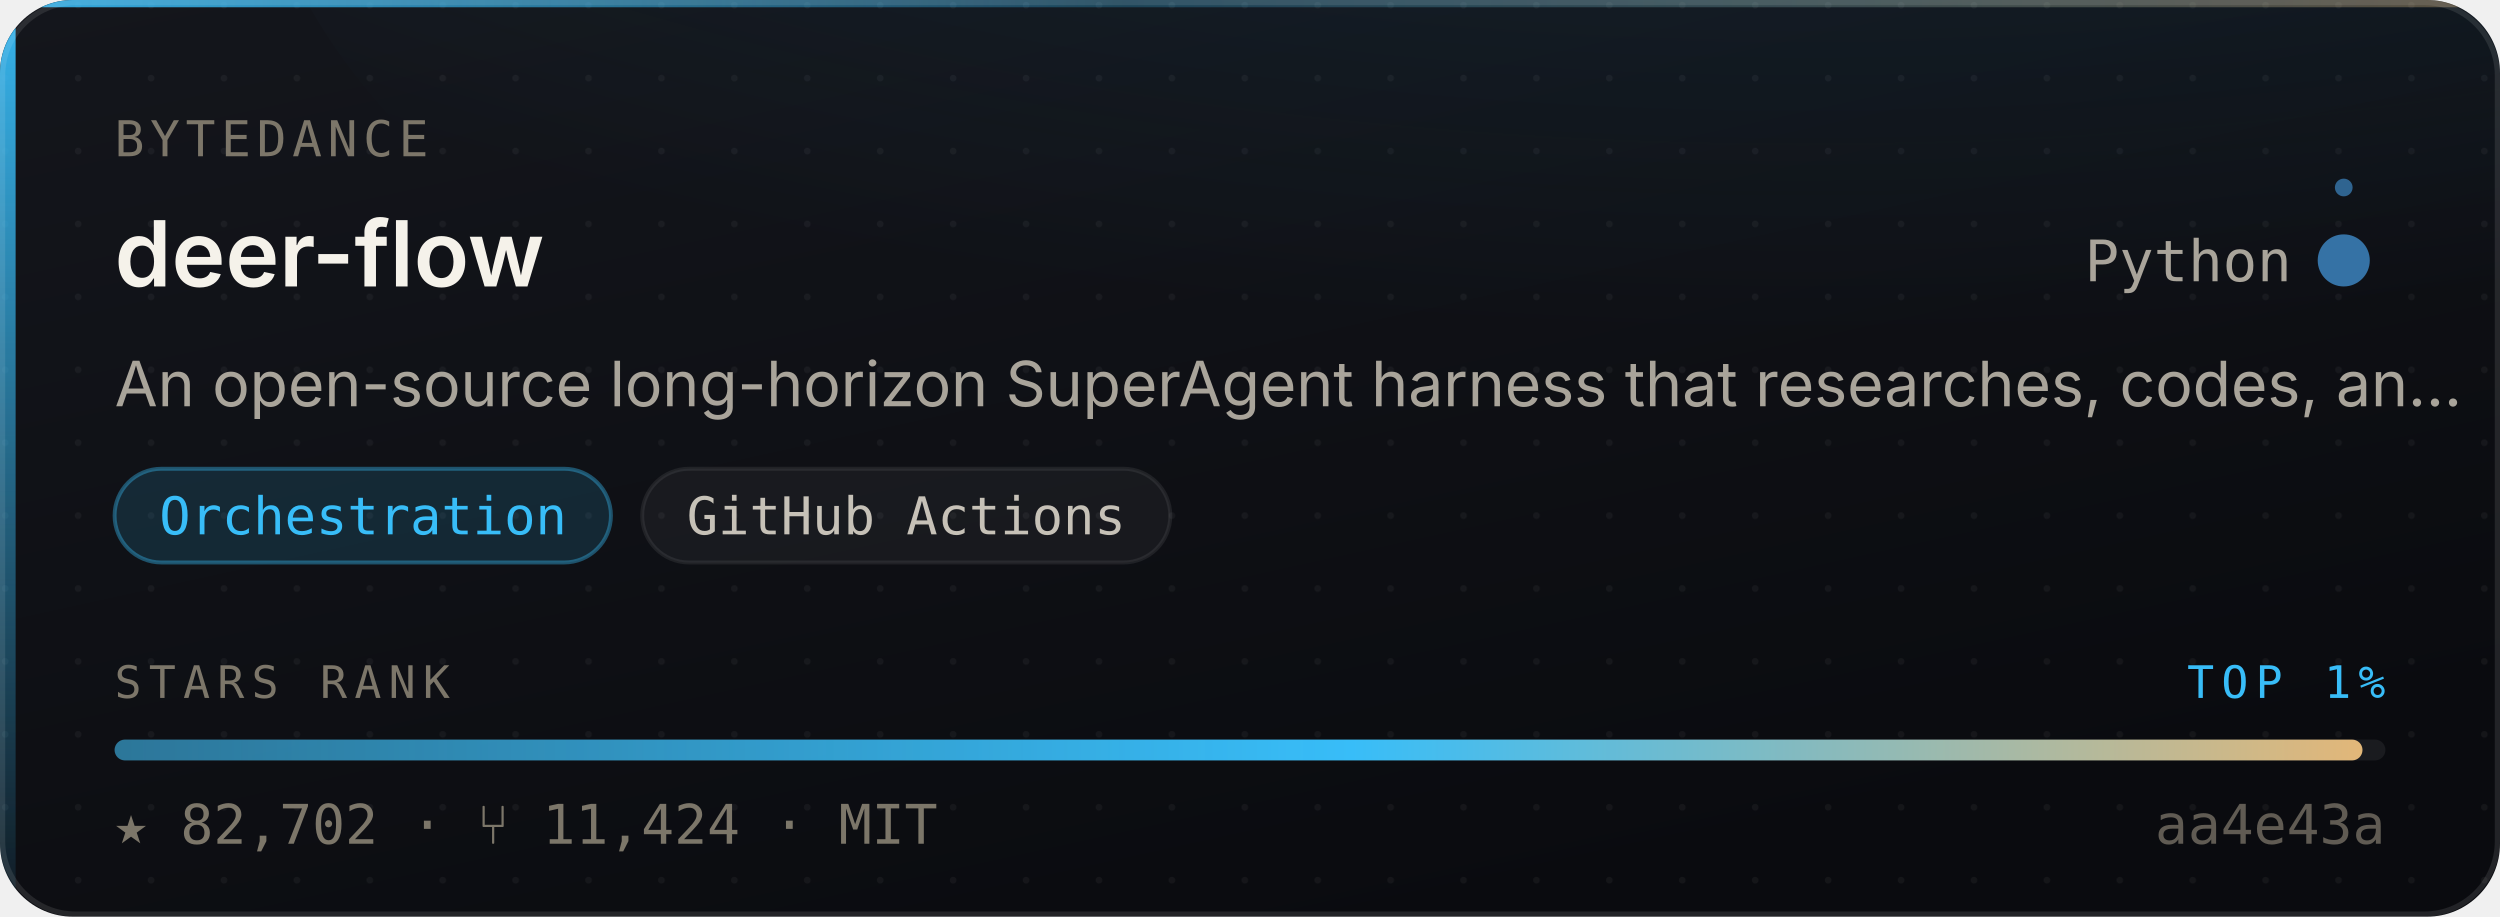
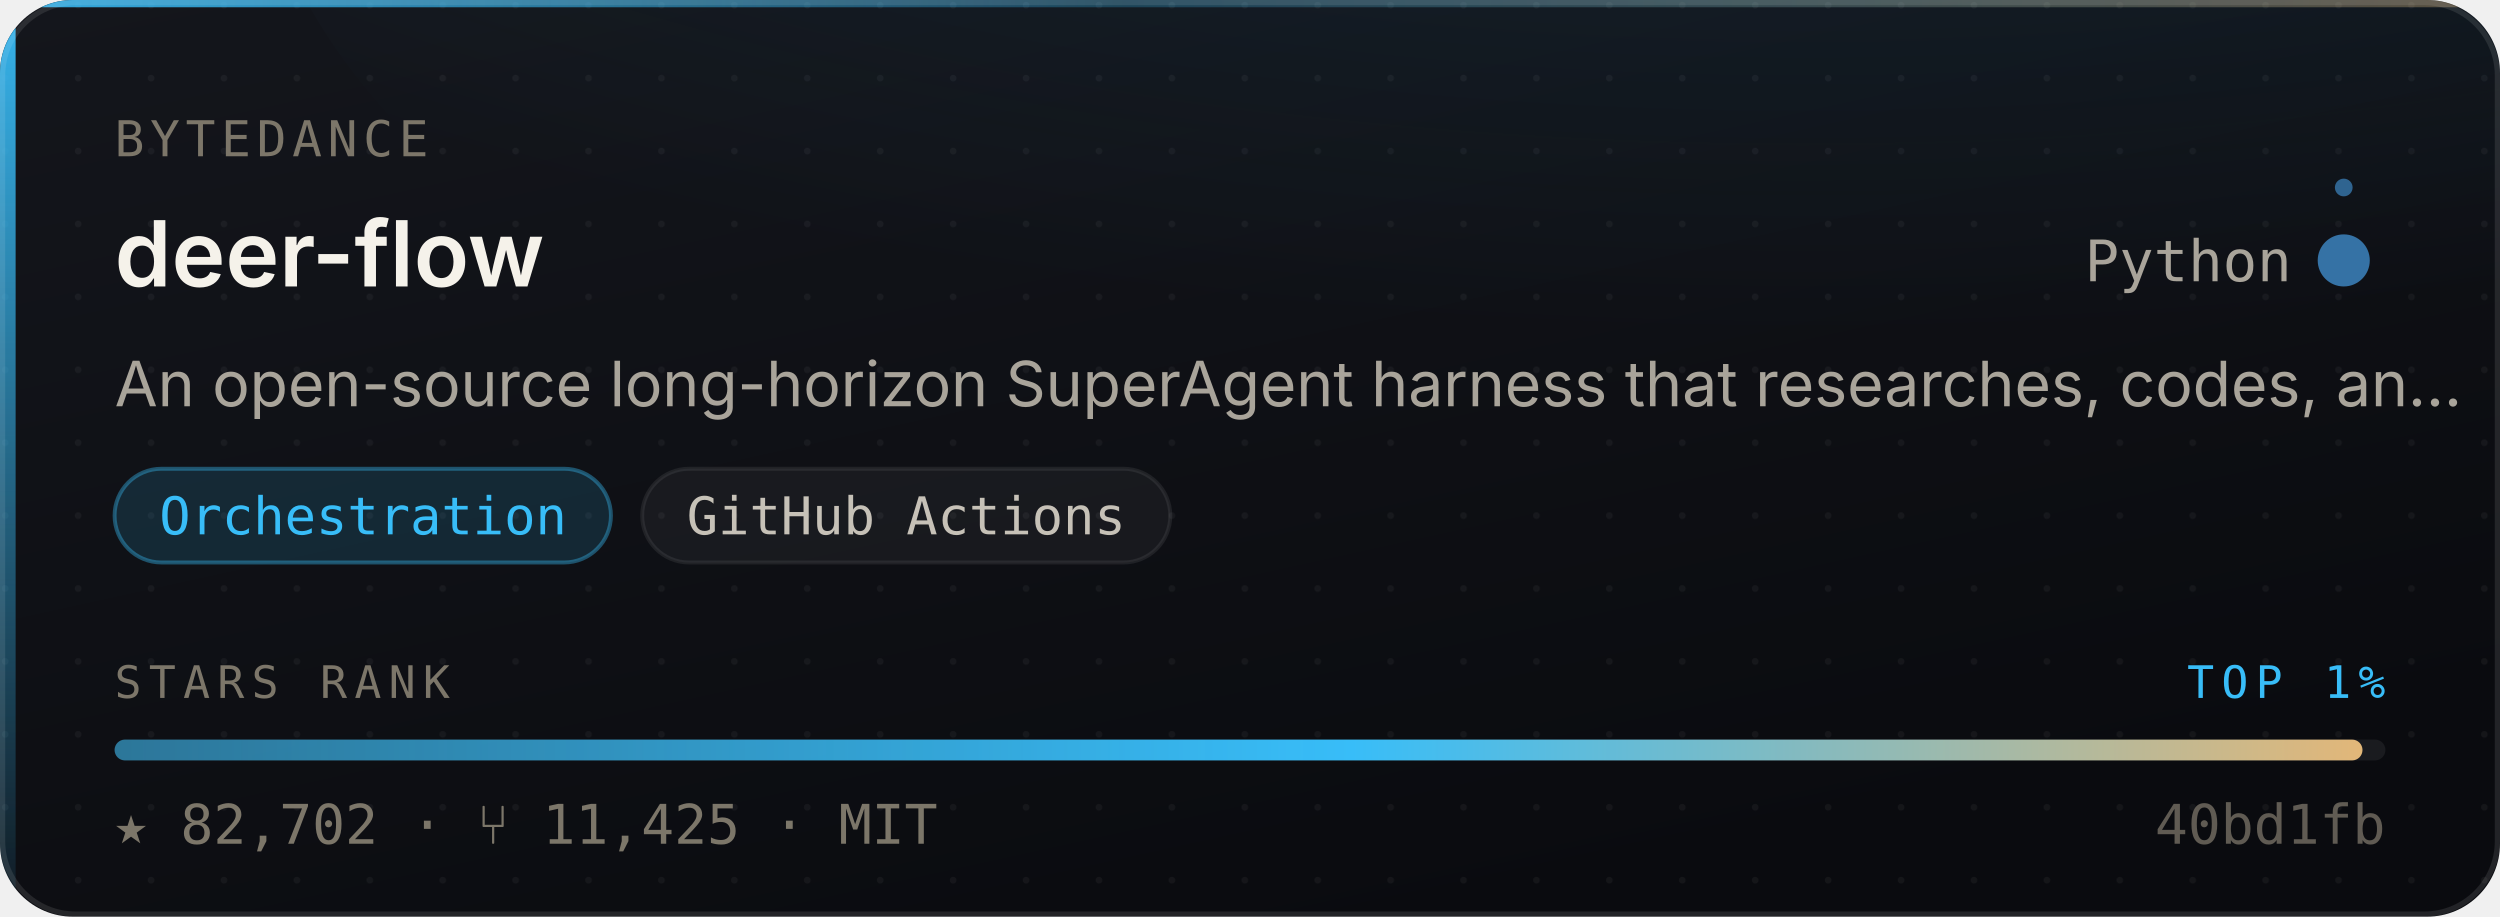
<svg xmlns="http://www.w3.org/2000/svg" width="480" height="176" viewBox="0 0 480 176" role="img" aria-label="bytedance/deer-flow — Orchestration, 82,702 stars, top 1% of this corpus">
  <style>
    /* Motion is additive decoration. With reduced motion requested the whole
       motion layer is hidden and the card is still complete and correct. */
    @media (prefers-reduced-motion: reduce){ .mo{ display:none } }
  </style>
  <defs>
    <linearGradient id="surface" x1="0" y1="0" x2="0.6" y2="1">
      <stop offset="0" stop-color="#14161C" />
      <stop offset="1" stop-color="#0A0B0F" />
    </linearGradient>
    <linearGradient id="edge" x1="0" y1="0" x2="1" y2="0">
      <stop offset="0" stop-color="#38BDF8" stop-opacity="0.9" />
      <stop offset="0.45" stop-color="#38BDF8" stop-opacity="0.25" />
      <stop offset="1" stop-color="#E3B778" stop-opacity="0.35" />
    </linearGradient>
    <linearGradient id="rail" x1="0" y1="0" x2="0" y2="1">
      <stop offset="0" stop-color="#38BDF8" stop-opacity="0.95" />
      <stop offset="1" stop-color="#38BDF8" stop-opacity="0.06" />
    </linearGradient>
    <radialGradient id="glow" cx="0.5" cy="0" r="0.85">
      <stop offset="0" stop-color="#38BDF8" stop-opacity="0.20" />
      <stop offset="1" stop-color="#38BDF8" stop-opacity="0" />
    </radialGradient>
    <linearGradient id="sheen" x1="0" y1="0" x2="1" y2="0">
      <stop offset="0" stop-color="#ffffff" stop-opacity="0" />
      <stop offset="0.5" stop-color="#ffffff" stop-opacity="0.055" />
      <stop offset="1" stop-color="#ffffff" stop-opacity="0" />
    </linearGradient>
    <linearGradient id="rankFill" x1="0" y1="0" x2="1" y2="0">
      <stop offset="0" stop-color="rgba(56,189,248,0.55)" />
      <stop offset="0.55" stop-color="#38BDF8" />
      <stop offset="1" stop-color="#E3B778" />
    </linearGradient>
    <pattern id="dots" width="14" height="14" patternUnits="userSpaceOnUse">
      <circle cx="1" cy="1" r="0.65" fill="#ffffff" opacity="0.045" />
    </pattern>
    <clipPath id="frame">
      <rect x="0" y="0" width="480" height="176" rx="14" />
    </clipPath>
  </defs>
  <g clip-path="url(#frame)">
    <rect width="480" height="176" fill="url(#surface)" />
    <rect width="480" height="176" fill="url(#dots)" />
    <ellipse cx="345.6" cy="-40" rx="297.6" ry="150" fill="url(#glow)" />
    <rect x="0" y="0" width="3" height="176" fill="url(#rail)" />
    <rect x="0" y="0" width="480" height="1.4" fill="url(#edge)" />
  </g>
  <rect x="0.5" y="0.5" width="479" height="175" rx="14" fill="none" stroke="rgba(255,255,255,0.10)" stroke-width="1" />
  <g class="mo" clip-path="url(#frame)">
    <rect x="-150" y="0" width="130" height="176" fill="url(#sheen)">
      <animate attributeName="x" values="-150;500" dur="5.5s" repeatCount="indefinite" />
    </rect>
    <circle r="2.6" fill="#38BDF8" opacity="0">
      <animateMotion dur="3.4s" repeatCount="indefinite" calcMode="linear" keyPoints="0.04;0.96" keyTimes="0;1" path="M1.5 0 L1.5 176" />
      <animate attributeName="opacity" values="0;0.95;0.95;0" keyTimes="0;0.12;0.82;1" dur="3.4s" repeatCount="indefinite" />
    </circle>
  </g>
  <text x="22" y="30" font-size="9.5" letter-spacing="1.1" fill="#7C7669" font-family="ui-monospace,SFMono-Regular,'SF Mono',Menlo,monospace">BYTEDANCE</text>
  <text x="22" y="55" font-size="17.5" font-weight="600" fill="#F5F2EA" font-family="-apple-system,BlinkMacSystemFont,'Segoe UI',Inter,Helvetica,Arial,sans-serif">deer-flow</text>
  <text x="440" y="54" font-size="11" fill="#A9A49A" text-anchor="end" font-family="ui-monospace,SFMono-Regular,'SF Mono',Menlo,monospace">Python</text>
  <circle cx="450" cy="50" r="4.5" fill="#3572A5" />
  <g class="mo">
    <g>
      <animateTransform attributeName="transform" type="rotate" from="0 450 50" to="360 450 50" dur="7s" repeatCount="indefinite" />
      <circle cx="450" cy="36" r="1.7" fill="#3572A5" opacity="0.85" />
    </g>
    <circle cx="450" cy="50" r="4.5" fill="none" stroke="#3572A5" stroke-width="1">
      <animate attributeName="r" values="4.5;11;4.5" dur="4s" repeatCount="indefinite" />
      <animate attributeName="stroke-opacity" values="0.5;0;0.5" dur="4s" repeatCount="indefinite" />
    </circle>
  </g>
  <text x="22" y="78" font-size="12" fill="#A9A49A" font-family="-apple-system,BlinkMacSystemFont,'Segoe UI',Inter,Helvetica,Arial,sans-serif">An open-source long-horizon SuperAgent harness that researches, codes, an…</text>
  <rect x="22.0" y="90" width="95.3" height="18" rx="9" fill="rgba(56,189,248,0.14)" stroke="rgba(56,189,248,0.38)" stroke-width="0.75" />
  <text x="69.7" y="102.6" font-size="10" fill="#38BDF8" text-anchor="middle" font-family="ui-monospace,SFMono-Regular,'SF Mono',Menlo,monospace">Orchestration</text>
  <rect x="123.3" y="90" width="101.4" height="18" rx="9" fill="rgba(255,255,255,0.045)" stroke="rgba(255,255,255,0.075)" stroke-width="0.75" />
  <text x="174.0" y="102.6" font-size="10" fill="#C6C1B7" text-anchor="middle" font-family="ui-monospace,SFMono-Regular,'SF Mono',Menlo,monospace">GitHub Actions</text>
  <text x="22" y="134" font-size="8.6" letter-spacing="1.4" fill="#7C7669" font-family="ui-monospace,SFMono-Regular,'SF Mono',Menlo,monospace">STARS RANK</text>
  <text x="458" y="134" font-size="8.6" letter-spacing="1.4" fill="#38BDF8" text-anchor="end" font-family="ui-monospace,SFMono-Regular,'SF Mono',Menlo,monospace">TOP 1%</text>
  <rect x="22" y="142" width="436" height="4" rx="2" fill="rgba(255,255,255,0.07)" />
  <rect x="22" y="142" width="431.6" height="4" rx="2" fill="url(#rankFill)">
    <animate attributeName="width" from="0" to="431.6" dur="1.1s" fill="freeze" calcMode="spline" keySplines="0.16 1 0.3 1" keyTimes="0;1" />
  </rect>
-   <text x="22" y="162" font-size="10.5" fill="#7C7669" font-family="ui-monospace,SFMono-Regular,'SF Mono',Menlo,monospace">★ 82,702   ·   ⑂ 11,424   ·   MIT</text>
-   <text x="458" y="162" font-size="10.5" fill="#7C7669" text-anchor="end" font-family="ui-monospace,SFMono-Regular,'SF Mono',Menlo,monospace" opacity="0.75">aa4e43a</text>
+   <text x="22" y="162" font-size="10.5" fill="#7C7669" font-family="ui-monospace,SFMono-Regular,'SF Mono',Menlo,monospace">★ 82,702   ·   ⑂ 11,425   ·   MIT</text>
+   <text x="458" y="162" font-size="10.5" fill="#7C7669" text-anchor="end" font-family="ui-monospace,SFMono-Regular,'SF Mono',Menlo,monospace" opacity="0.75">40bd1fb</text>
</svg>
